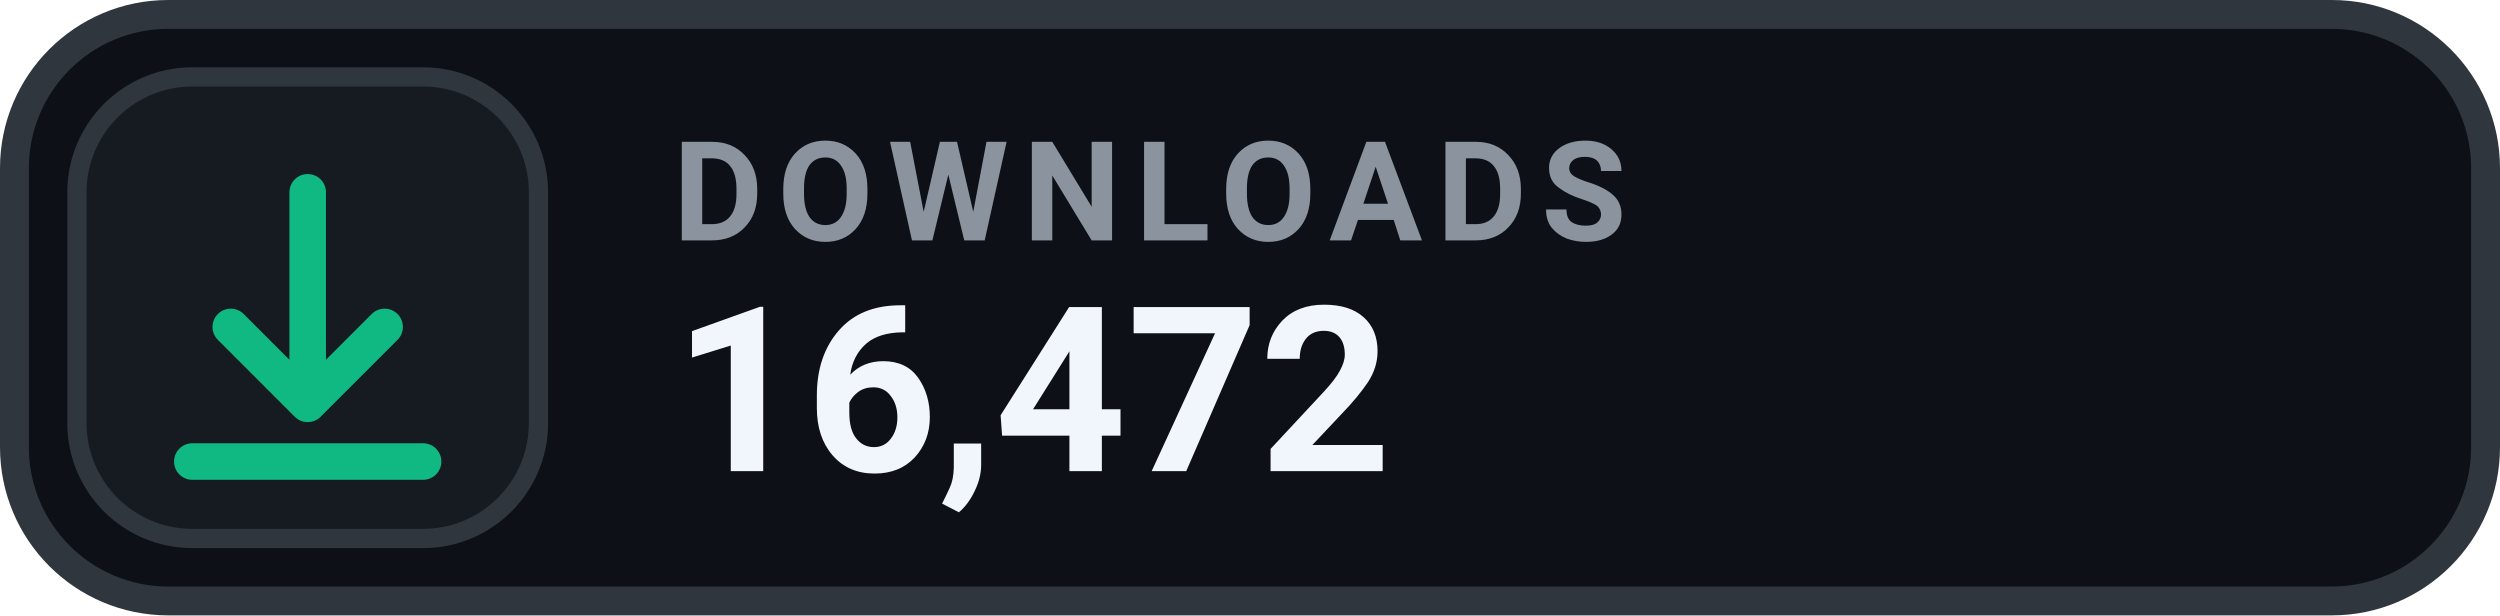
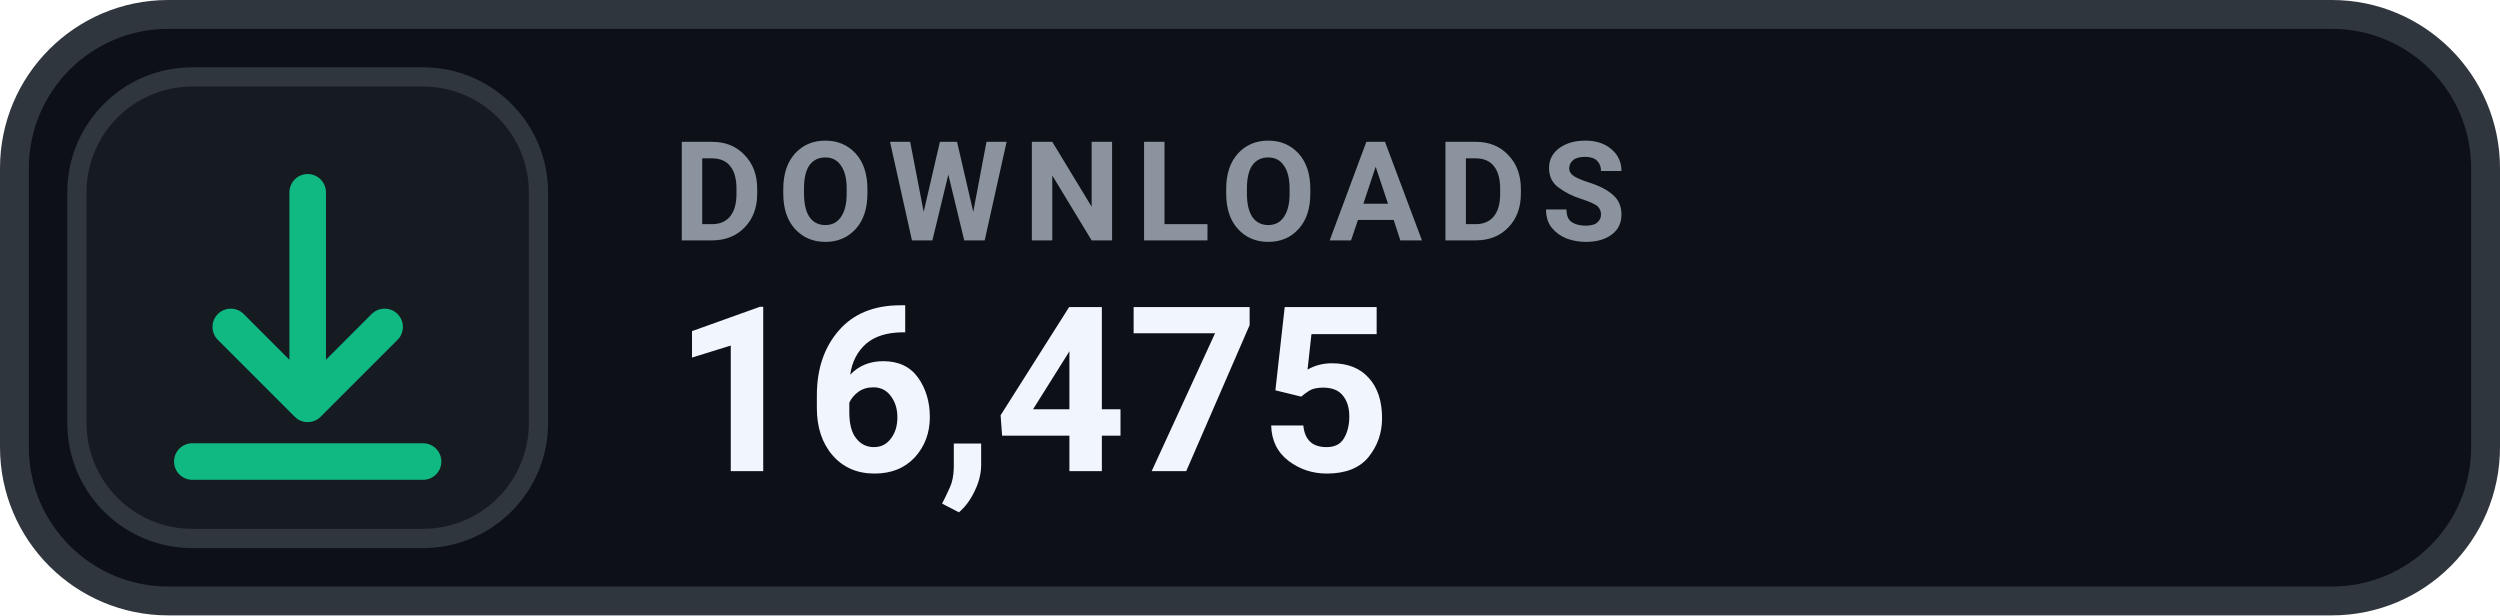
- <svg xmlns="http://www.w3.org/2000/svg" width="130" height="32" viewBox="0 0 130 32" role="img" aria-label="DOWNLOADS 16,472">
+ <svg xmlns="http://www.w3.org/2000/svg" width="130" height="32" viewBox="0 0 130 32" role="img" aria-label="DOWNLOADS 16,475">
  <rect x=".75" y=".75" width="128.5" height="30.5" rx="8" fill="#0D1117" stroke="#30363D" stroke-width="1.5" />
  <rect x="4" y="4" width="24" height="24" rx="6" fill="#161B22" stroke="#30363D" stroke-width="1" />
  <g transform="translate(16 16)" style="color:#10B981;">
    <path d="M0 -6 v11 m0 0 l4 -4 m-4 4 l-4 -4 M-6 8 h12" fill="none" stroke="currentColor" stroke-width="1.9" stroke-linecap="round" stroke-linejoin="round" />
  </g>
  <text x="35" y="12.5" fill="#8B949E" font-family="-apple-system,BlinkMacSystemFont,'Segoe UI',Roboto,Helvetica,Arial,sans-serif" font-size="7.2" font-weight="700" letter-spacing=".75">DOWNLOADS</text>
-   <text x="35" y="24.5" fill="#F0F6FC" font-family="-apple-system,BlinkMacSystemFont,'Segoe UI',Roboto,Helvetica,Arial,sans-serif" font-size="12" font-weight="700">16,472</text>
+   <text x="35" y="24.5" fill="#F0F6FC" font-family="-apple-system,BlinkMacSystemFont,'Segoe UI',Roboto,Helvetica,Arial,sans-serif" font-size="12" font-weight="700">16,475</text>
</svg>
